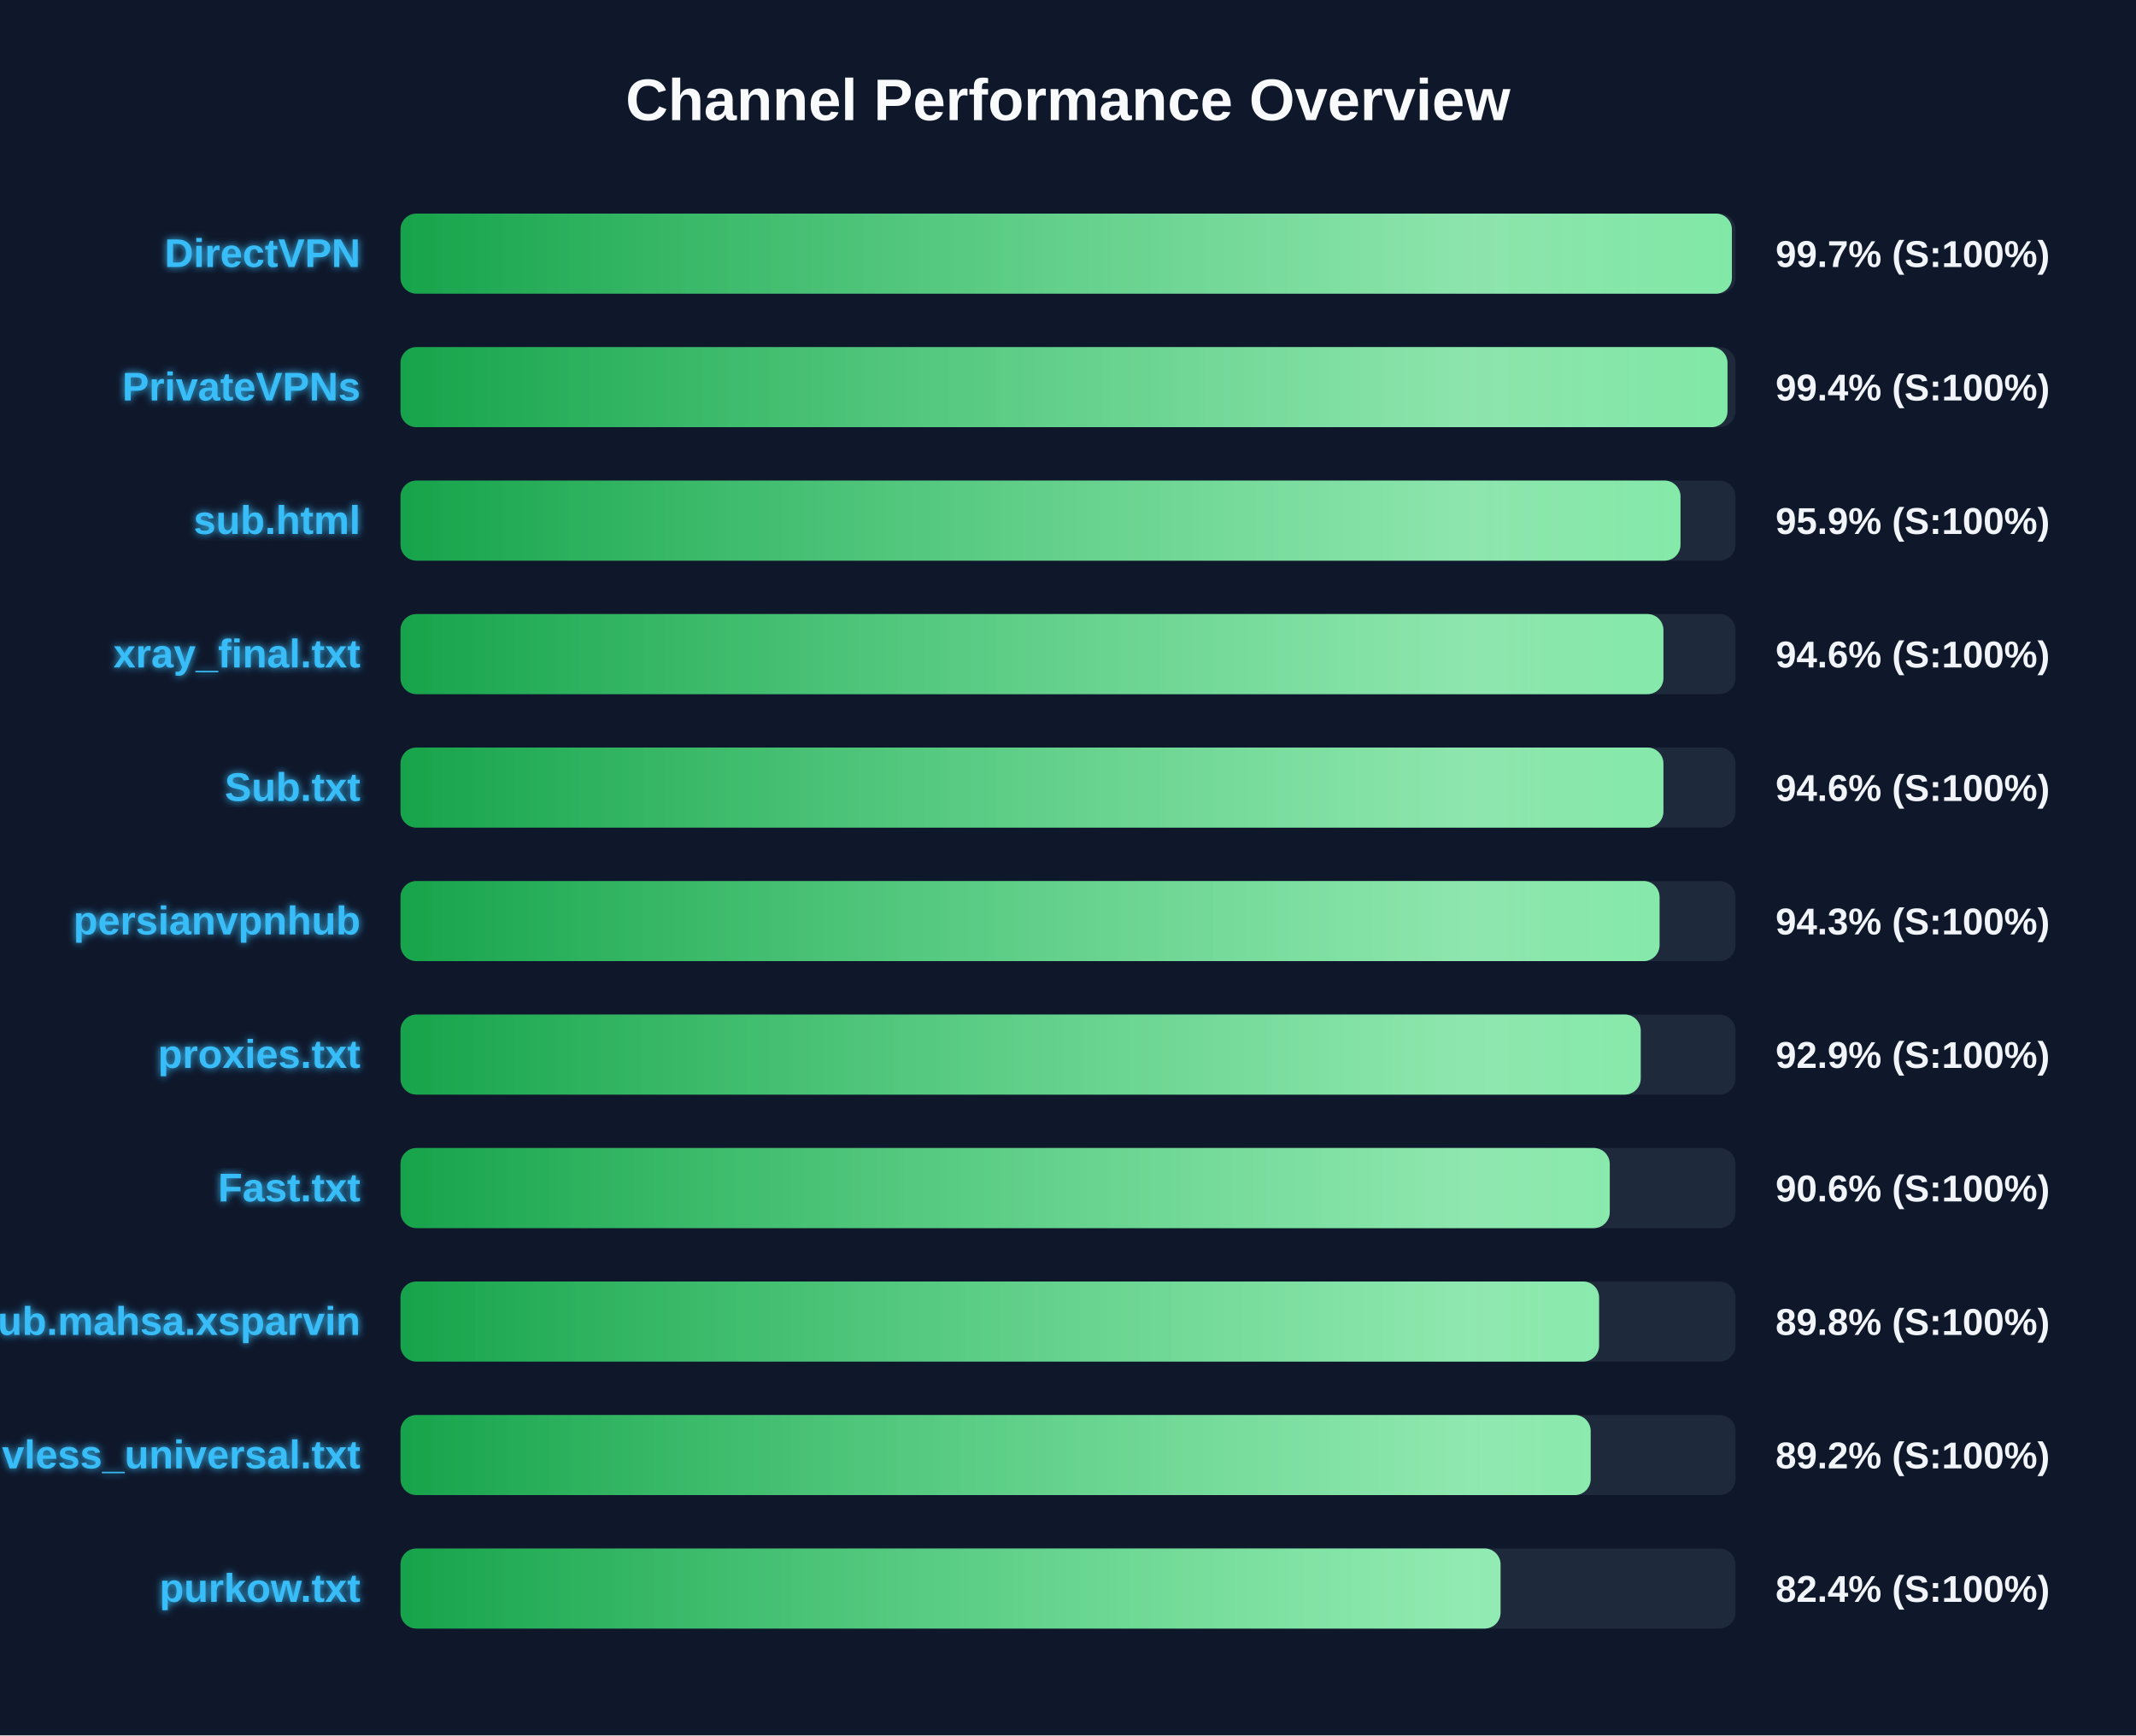
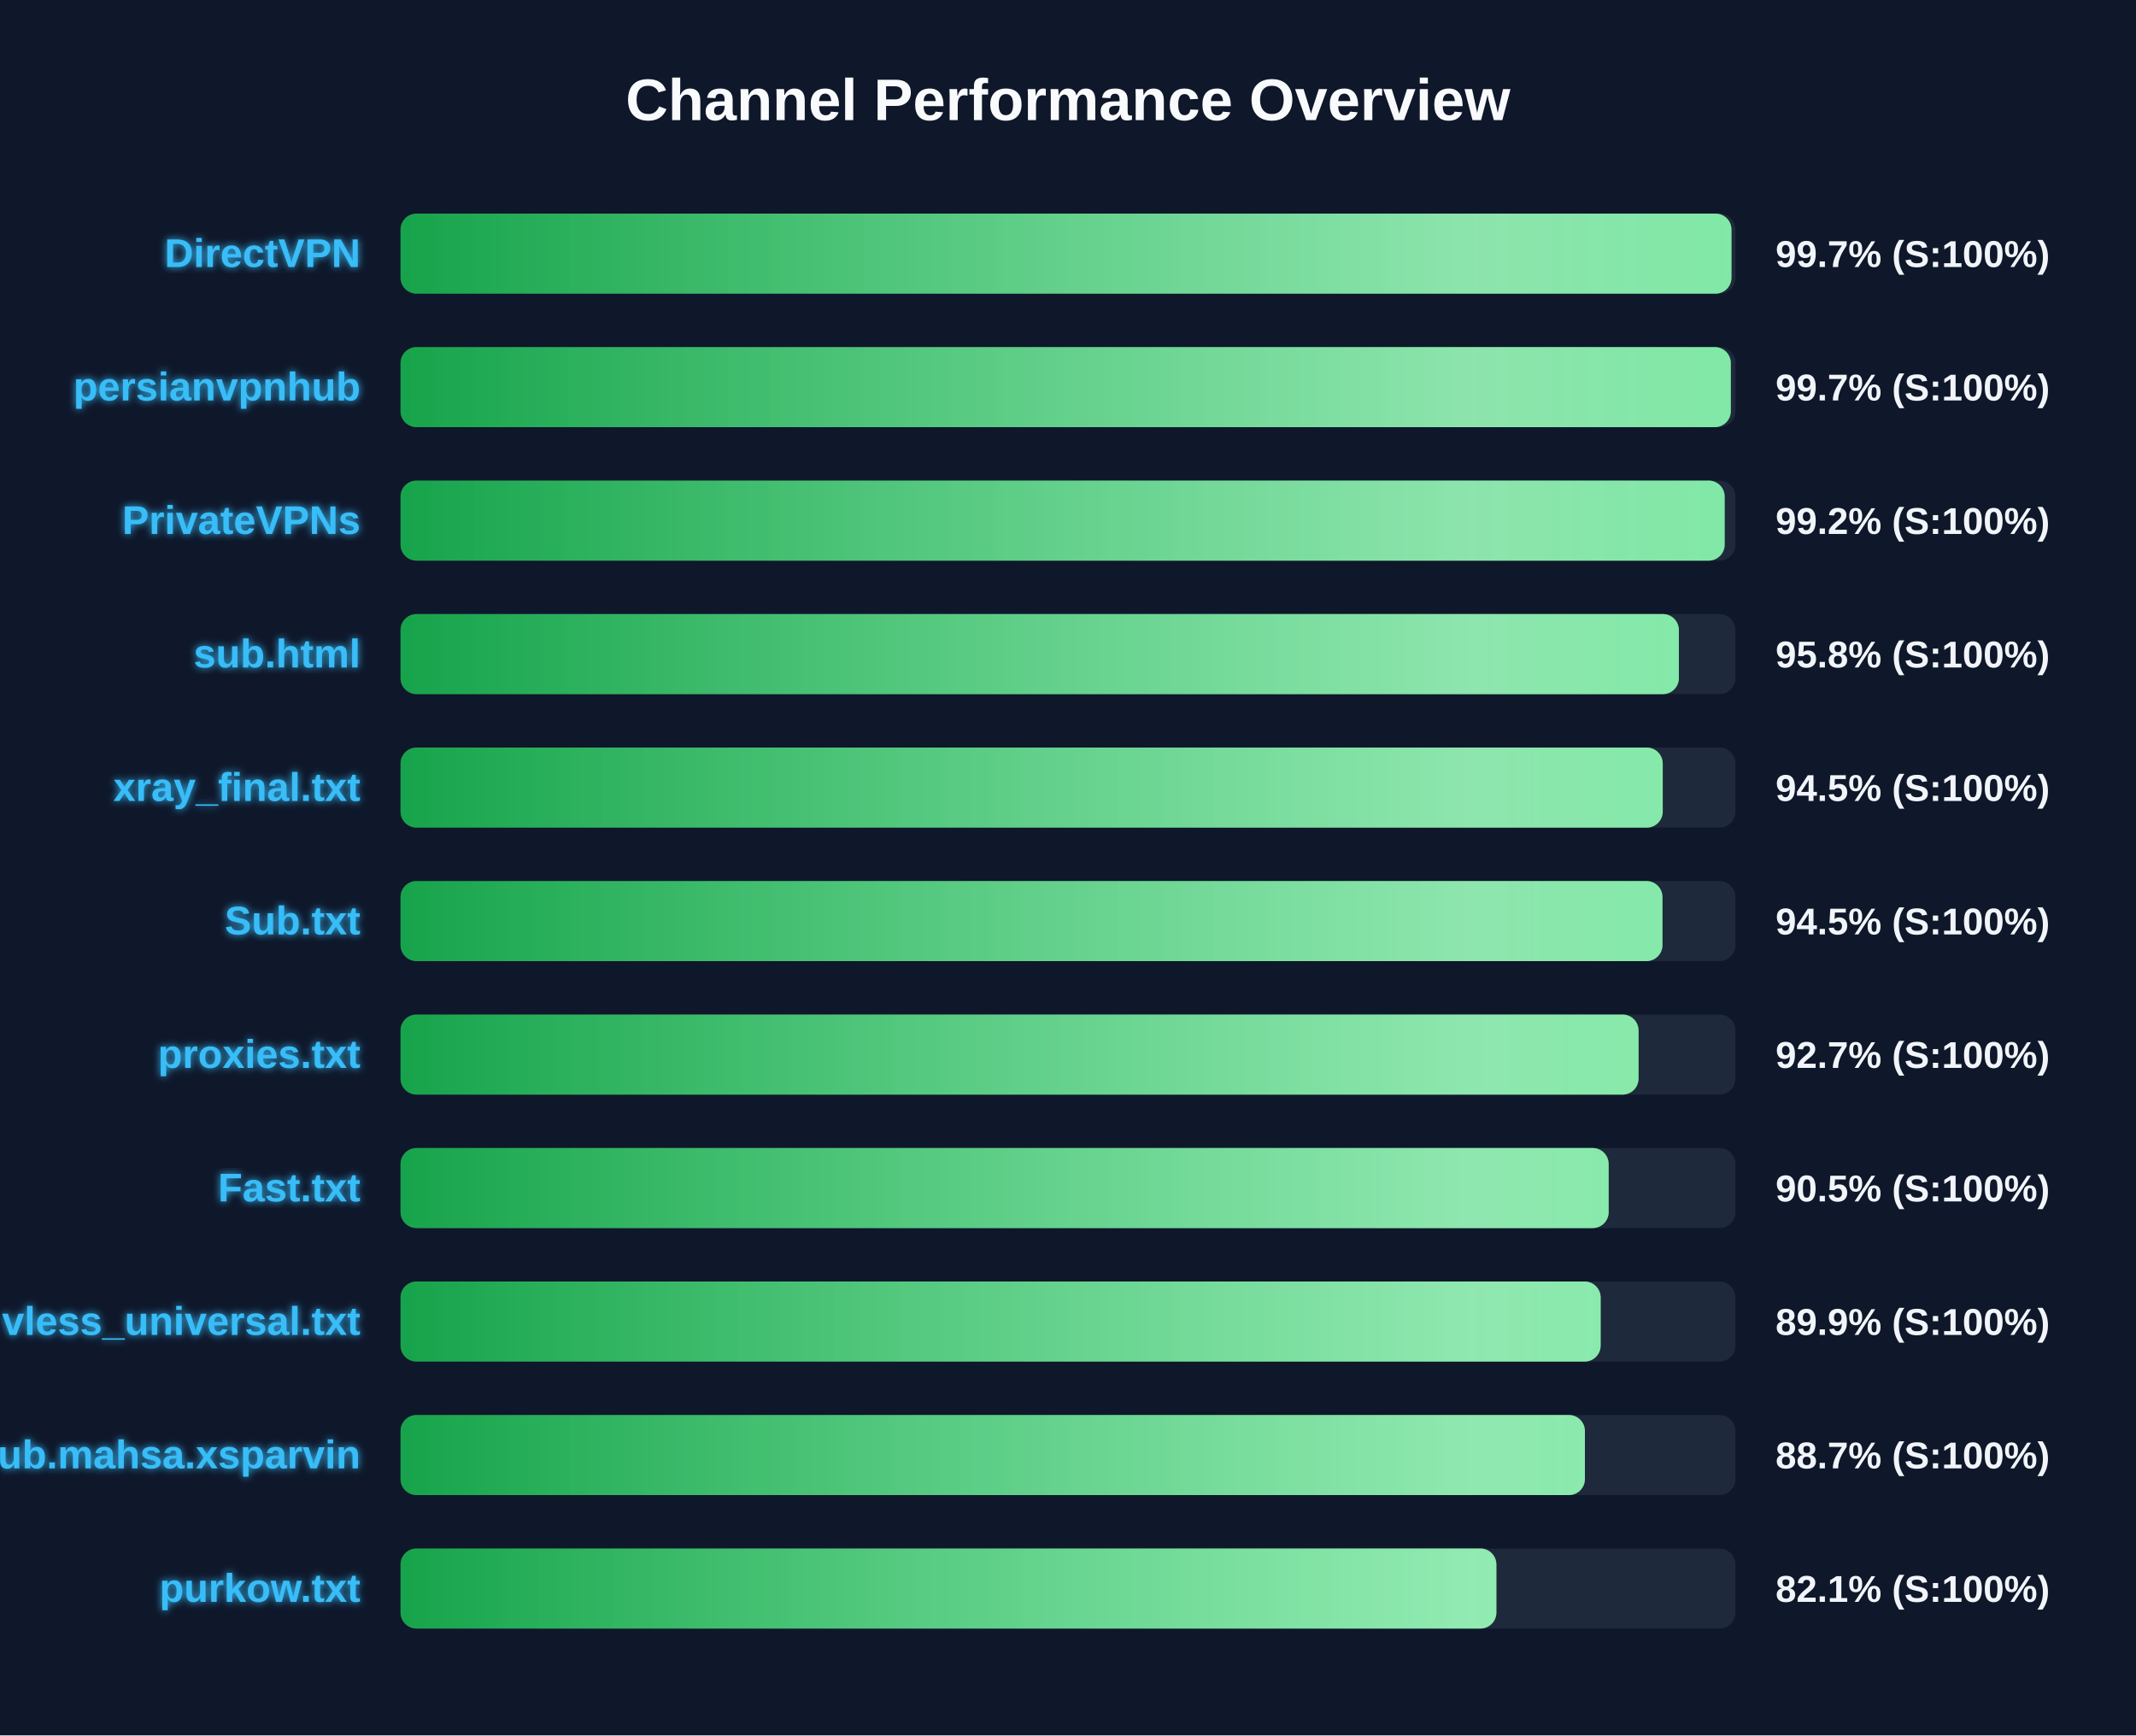
<svg xmlns="http://www.w3.org/2000/svg" width="800" height="650" version="1.1">
  <defs>
    <linearGradient id="grad-green" x1="0%" y1="0%" x2="100%" y2="0%">
      <stop offset="0%" stop-color="#16a34a" />
      <stop offset="100%" stop-color="#4ade80" />
    </linearGradient>
    <linearGradient id="grad-yellow" x1="0%" y1="0%" x2="100%" y2="0%">
      <stop offset="0%" stop-color="#ca8a04" />
      <stop offset="100%" stop-color="#fde047" />
    </linearGradient>
    <linearGradient id="grad-red" x1="0%" y1="0%" x2="100%" y2="0%">
      <stop offset="0%" stop-color="#dc2626" />
      <stop offset="100%" stop-color="#f87171" />
    </linearGradient>
    <linearGradient id="shimmer" x1="0%" y1="0%" x2="100%" y2="0%">
      <stop offset="0%" stop-color="rgba(255,255,255,0)" />
      <stop offset="50%" stop-color="rgba(255,255,255,0.4)" />
      <stop offset="100%" stop-color="rgba(255,255,255,0)" />
    </linearGradient>
    <filter id="glow" x="-20%" y="-20%" width="140%" height="140%">
      <feGaussianBlur stdDeviation="1.5" result="blur" />
      <feComposite in="SourceGraphic" in2="blur" operator="over" />
    </filter>
  </defs>
  <style>
        .bg-rect { fill: #0f172a; }
        .title { font: bold 22px 'Segoe UI', Arial, sans-serif; fill: #f8fafc; }
        .row { font: bold 15px 'Segoe UI', Arial, sans-serif; fill: #38bdf8; filter: url(#glow); }
        .score { font: bold 14px 'Segoe UI', Arial, sans-serif; fill: #f1f5f9; }
        @keyframes shimmer-anim {
            0% { transform: translateX(-100%); }
            100% { transform: translateX(200%); }
        }
        .shimmer-rect {
            animation: shimmer-anim 2.5s infinite linear;
        }
    </style>
  <rect width="100%" height="100%" class="bg-rect" />
  <text x="400" y="45" text-anchor="middle" class="title">Channel Performance Overview</text>
  <rect x="150" y="80" width="500" height="30" fill="#1e293b" rx="6" />
  <clipPath id="clip-0">
-     <rect x="150" y="80" width="498.65" height="30" rx="6" />
+     <rect x="150" y="80" width="498.5" height="30" rx="6" />
  </clipPath>
-   <rect x="150" y="80" width="498.65" height="30" fill="url(#grad-green)" rx="6" />
+   <rect x="150" y="80" width="498.5" height="30" fill="url(#grad-green)" rx="6" />
  <g clip-path="url(#clip-0)">
    <rect x="150" y="80" width="100%" height="30" fill="url(#shimmer)" class="shimmer-rect" />
  </g>
  <text x="135" y="100" text-anchor="end" class="row">DirectVPN</text>
  <text x="665" y="100" text-anchor="start" class="score">99.7% (S:100%)</text>
  <rect x="150" y="130" width="500" height="30" fill="#1e293b" rx="6" />
  <clipPath id="clip-1">
-     <rect x="150" y="130" width="497.0" height="30" rx="6" />
+     <rect x="150" y="130" width="498.25" height="30" rx="6" />
  </clipPath>
-   <rect x="150" y="130" width="497.0" height="30" fill="url(#grad-green)" rx="6" />
+   <rect x="150" y="130" width="498.25" height="30" fill="url(#grad-green)" rx="6" />
  <g clip-path="url(#clip-1)">
    <rect x="150" y="130" width="100%" height="30" fill="url(#shimmer)" class="shimmer-rect" />
  </g>
-   <text x="135" y="150" text-anchor="end" class="row">PrivateVPNs</text>
-   <text x="665" y="150" text-anchor="start" class="score">99.4% (S:100%)</text>
+   <text x="135" y="150" text-anchor="end" class="row">persianvpnhub</text>
+   <text x="665" y="150" text-anchor="start" class="score">99.7% (S:100%)</text>
  <rect x="150" y="180" width="500" height="30" fill="#1e293b" rx="6" />
  <clipPath id="clip-2">
-     <rect x="150" y="180" width="479.4" height="30" rx="6" />
+     <rect x="150" y="180" width="495.95" height="30" rx="6" />
  </clipPath>
-   <rect x="150" y="180" width="479.4" height="30" fill="url(#grad-green)" rx="6" />
+   <rect x="150" y="180" width="495.95" height="30" fill="url(#grad-green)" rx="6" />
  <g clip-path="url(#clip-2)">
    <rect x="150" y="180" width="100%" height="30" fill="url(#shimmer)" class="shimmer-rect" />
  </g>
-   <text x="135" y="200" text-anchor="end" class="row">sub.html</text>
-   <text x="665" y="200" text-anchor="start" class="score">95.9% (S:100%)</text>
+   <text x="135" y="200" text-anchor="end" class="row">PrivateVPNs</text>
+   <text x="665" y="200" text-anchor="start" class="score">99.2% (S:100%)</text>
  <rect x="150" y="230" width="500" height="30" fill="#1e293b" rx="6" />
  <clipPath id="clip-3">
-     <rect x="150" y="230" width="473.0" height="30" rx="6" />
+     <rect x="150" y="230" width="478.8" height="30" rx="6" />
  </clipPath>
-   <rect x="150" y="230" width="473.0" height="30" fill="url(#grad-green)" rx="6" />
+   <rect x="150" y="230" width="478.8" height="30" fill="url(#grad-green)" rx="6" />
  <g clip-path="url(#clip-3)">
    <rect x="150" y="230" width="100%" height="30" fill="url(#shimmer)" class="shimmer-rect" />
  </g>
-   <text x="135" y="250" text-anchor="end" class="row">xray_final.txt</text>
-   <text x="665" y="250" text-anchor="start" class="score">94.6% (S:100%)</text>
+   <text x="135" y="250" text-anchor="end" class="row">sub.html</text>
+   <text x="665" y="250" text-anchor="start" class="score">95.8% (S:100%)</text>
  <rect x="150" y="280" width="500" height="30" fill="#1e293b" rx="6" />
  <clipPath id="clip-4">
-     <rect x="150" y="280" width="473.0" height="30" rx="6" />
+     <rect x="150" y="280" width="472.75" height="30" rx="6" />
  </clipPath>
-   <rect x="150" y="280" width="473.0" height="30" fill="url(#grad-green)" rx="6" />
+   <rect x="150" y="280" width="472.75" height="30" fill="url(#grad-green)" rx="6" />
  <g clip-path="url(#clip-4)">
    <rect x="150" y="280" width="100%" height="30" fill="url(#shimmer)" class="shimmer-rect" />
  </g>
-   <text x="135" y="300" text-anchor="end" class="row">Sub.txt</text>
-   <text x="665" y="300" text-anchor="start" class="score">94.6% (S:100%)</text>
+   <text x="135" y="300" text-anchor="end" class="row">xray_final.txt</text>
+   <text x="665" y="300" text-anchor="start" class="score">94.5% (S:100%)</text>
  <rect x="150" y="330" width="500" height="30" fill="#1e293b" rx="6" />
  <clipPath id="clip-5">
-     <rect x="150" y="330" width="471.55" height="30" rx="6" />
+     <rect x="150" y="330" width="472.65" height="30" rx="6" />
  </clipPath>
-   <rect x="150" y="330" width="471.55" height="30" fill="url(#grad-green)" rx="6" />
+   <rect x="150" y="330" width="472.65" height="30" fill="url(#grad-green)" rx="6" />
  <g clip-path="url(#clip-5)">
    <rect x="150" y="330" width="100%" height="30" fill="url(#shimmer)" class="shimmer-rect" />
  </g>
-   <text x="135" y="350" text-anchor="end" class="row">persianvpnhub</text>
-   <text x="665" y="350" text-anchor="start" class="score">94.3% (S:100%)</text>
+   <text x="135" y="350" text-anchor="end" class="row">Sub.txt</text>
+   <text x="665" y="350" text-anchor="start" class="score">94.5% (S:100%)</text>
  <rect x="150" y="380" width="500" height="30" fill="#1e293b" rx="6" />
  <clipPath id="clip-6">
-     <rect x="150" y="380" width="464.5" height="30" rx="6" />
+     <rect x="150" y="380" width="463.7" height="30" rx="6" />
  </clipPath>
-   <rect x="150" y="380" width="464.5" height="30" fill="url(#grad-green)" rx="6" />
+   <rect x="150" y="380" width="463.7" height="30" fill="url(#grad-green)" rx="6" />
  <g clip-path="url(#clip-6)">
    <rect x="150" y="380" width="100%" height="30" fill="url(#shimmer)" class="shimmer-rect" />
  </g>
  <text x="135" y="400" text-anchor="end" class="row">proxies.txt</text>
-   <text x="665" y="400" text-anchor="start" class="score">92.9% (S:100%)</text>
+   <text x="665" y="400" text-anchor="start" class="score">92.7% (S:100%)</text>
  <rect x="150" y="430" width="500" height="30" fill="#1e293b" rx="6" />
  <clipPath id="clip-7">
-     <rect x="150" y="430" width="452.9" height="30" rx="6" />
+     <rect x="150" y="430" width="452.5" height="30" rx="6" />
  </clipPath>
-   <rect x="150" y="430" width="452.9" height="30" fill="url(#grad-green)" rx="6" />
+   <rect x="150" y="430" width="452.5" height="30" fill="url(#grad-green)" rx="6" />
  <g clip-path="url(#clip-7)">
    <rect x="150" y="430" width="100%" height="30" fill="url(#shimmer)" class="shimmer-rect" />
  </g>
  <text x="135" y="450" text-anchor="end" class="row">Fast.txt</text>
-   <text x="665" y="450" text-anchor="start" class="score">90.6% (S:100%)</text>
+   <text x="665" y="450" text-anchor="start" class="score">90.5% (S:100%)</text>
  <rect x="150" y="480" width="500" height="30" fill="#1e293b" rx="6" />
  <clipPath id="clip-8">
-     <rect x="150" y="480" width="448.9" height="30" rx="6" />
+     <rect x="150" y="480" width="449.5" height="30" rx="6" />
  </clipPath>
-   <rect x="150" y="480" width="448.9" height="30" fill="url(#grad-green)" rx="6" />
+   <rect x="150" y="480" width="449.5" height="30" fill="url(#grad-green)" rx="6" />
  <g clip-path="url(#clip-8)">
    <rect x="150" y="480" width="100%" height="30" fill="url(#shimmer)" class="shimmer-rect" />
  </g>
-   <text x="135" y="500" text-anchor="end" class="row">Sub.mahsa.xsparvin</text>
-   <text x="665" y="500" text-anchor="start" class="score">89.8% (S:100%)</text>
+   <text x="135" y="500" text-anchor="end" class="row">vless_universal.txt</text>
+   <text x="665" y="500" text-anchor="start" class="score">89.9% (S:100%)</text>
  <rect x="150" y="530" width="500" height="30" fill="#1e293b" rx="6" />
  <clipPath id="clip-9">
-     <rect x="150" y="530" width="445.75" height="30" rx="6" />
+     <rect x="150" y="530" width="443.6" height="30" rx="6" />
  </clipPath>
-   <rect x="150" y="530" width="445.75" height="30" fill="url(#grad-green)" rx="6" />
+   <rect x="150" y="530" width="443.6" height="30" fill="url(#grad-green)" rx="6" />
  <g clip-path="url(#clip-9)">
    <rect x="150" y="530" width="100%" height="30" fill="url(#shimmer)" class="shimmer-rect" />
  </g>
-   <text x="135" y="550" text-anchor="end" class="row">vless_universal.txt</text>
-   <text x="665" y="550" text-anchor="start" class="score">89.2% (S:100%)</text>
+   <text x="135" y="550" text-anchor="end" class="row">Sub.mahsa.xsparvin</text>
+   <text x="665" y="550" text-anchor="start" class="score">88.7% (S:100%)</text>
  <rect x="150" y="580" width="500" height="30" fill="#1e293b" rx="6" />
  <clipPath id="clip-10">
-     <rect x="150" y="580" width="412.0" height="30" rx="6" />
+     <rect x="150" y="580" width="410.45" height="30" rx="6" />
  </clipPath>
-   <rect x="150" y="580" width="412.0" height="30" fill="url(#grad-green)" rx="6" />
+   <rect x="150" y="580" width="410.45" height="30" fill="url(#grad-green)" rx="6" />
  <g clip-path="url(#clip-10)">
    <rect x="150" y="580" width="100%" height="30" fill="url(#shimmer)" class="shimmer-rect" />
  </g>
  <text x="135" y="600" text-anchor="end" class="row">purkow.txt</text>
-   <text x="665" y="600" text-anchor="start" class="score">82.4% (S:100%)</text>
+   <text x="665" y="600" text-anchor="start" class="score">82.1% (S:100%)</text>
</svg>
